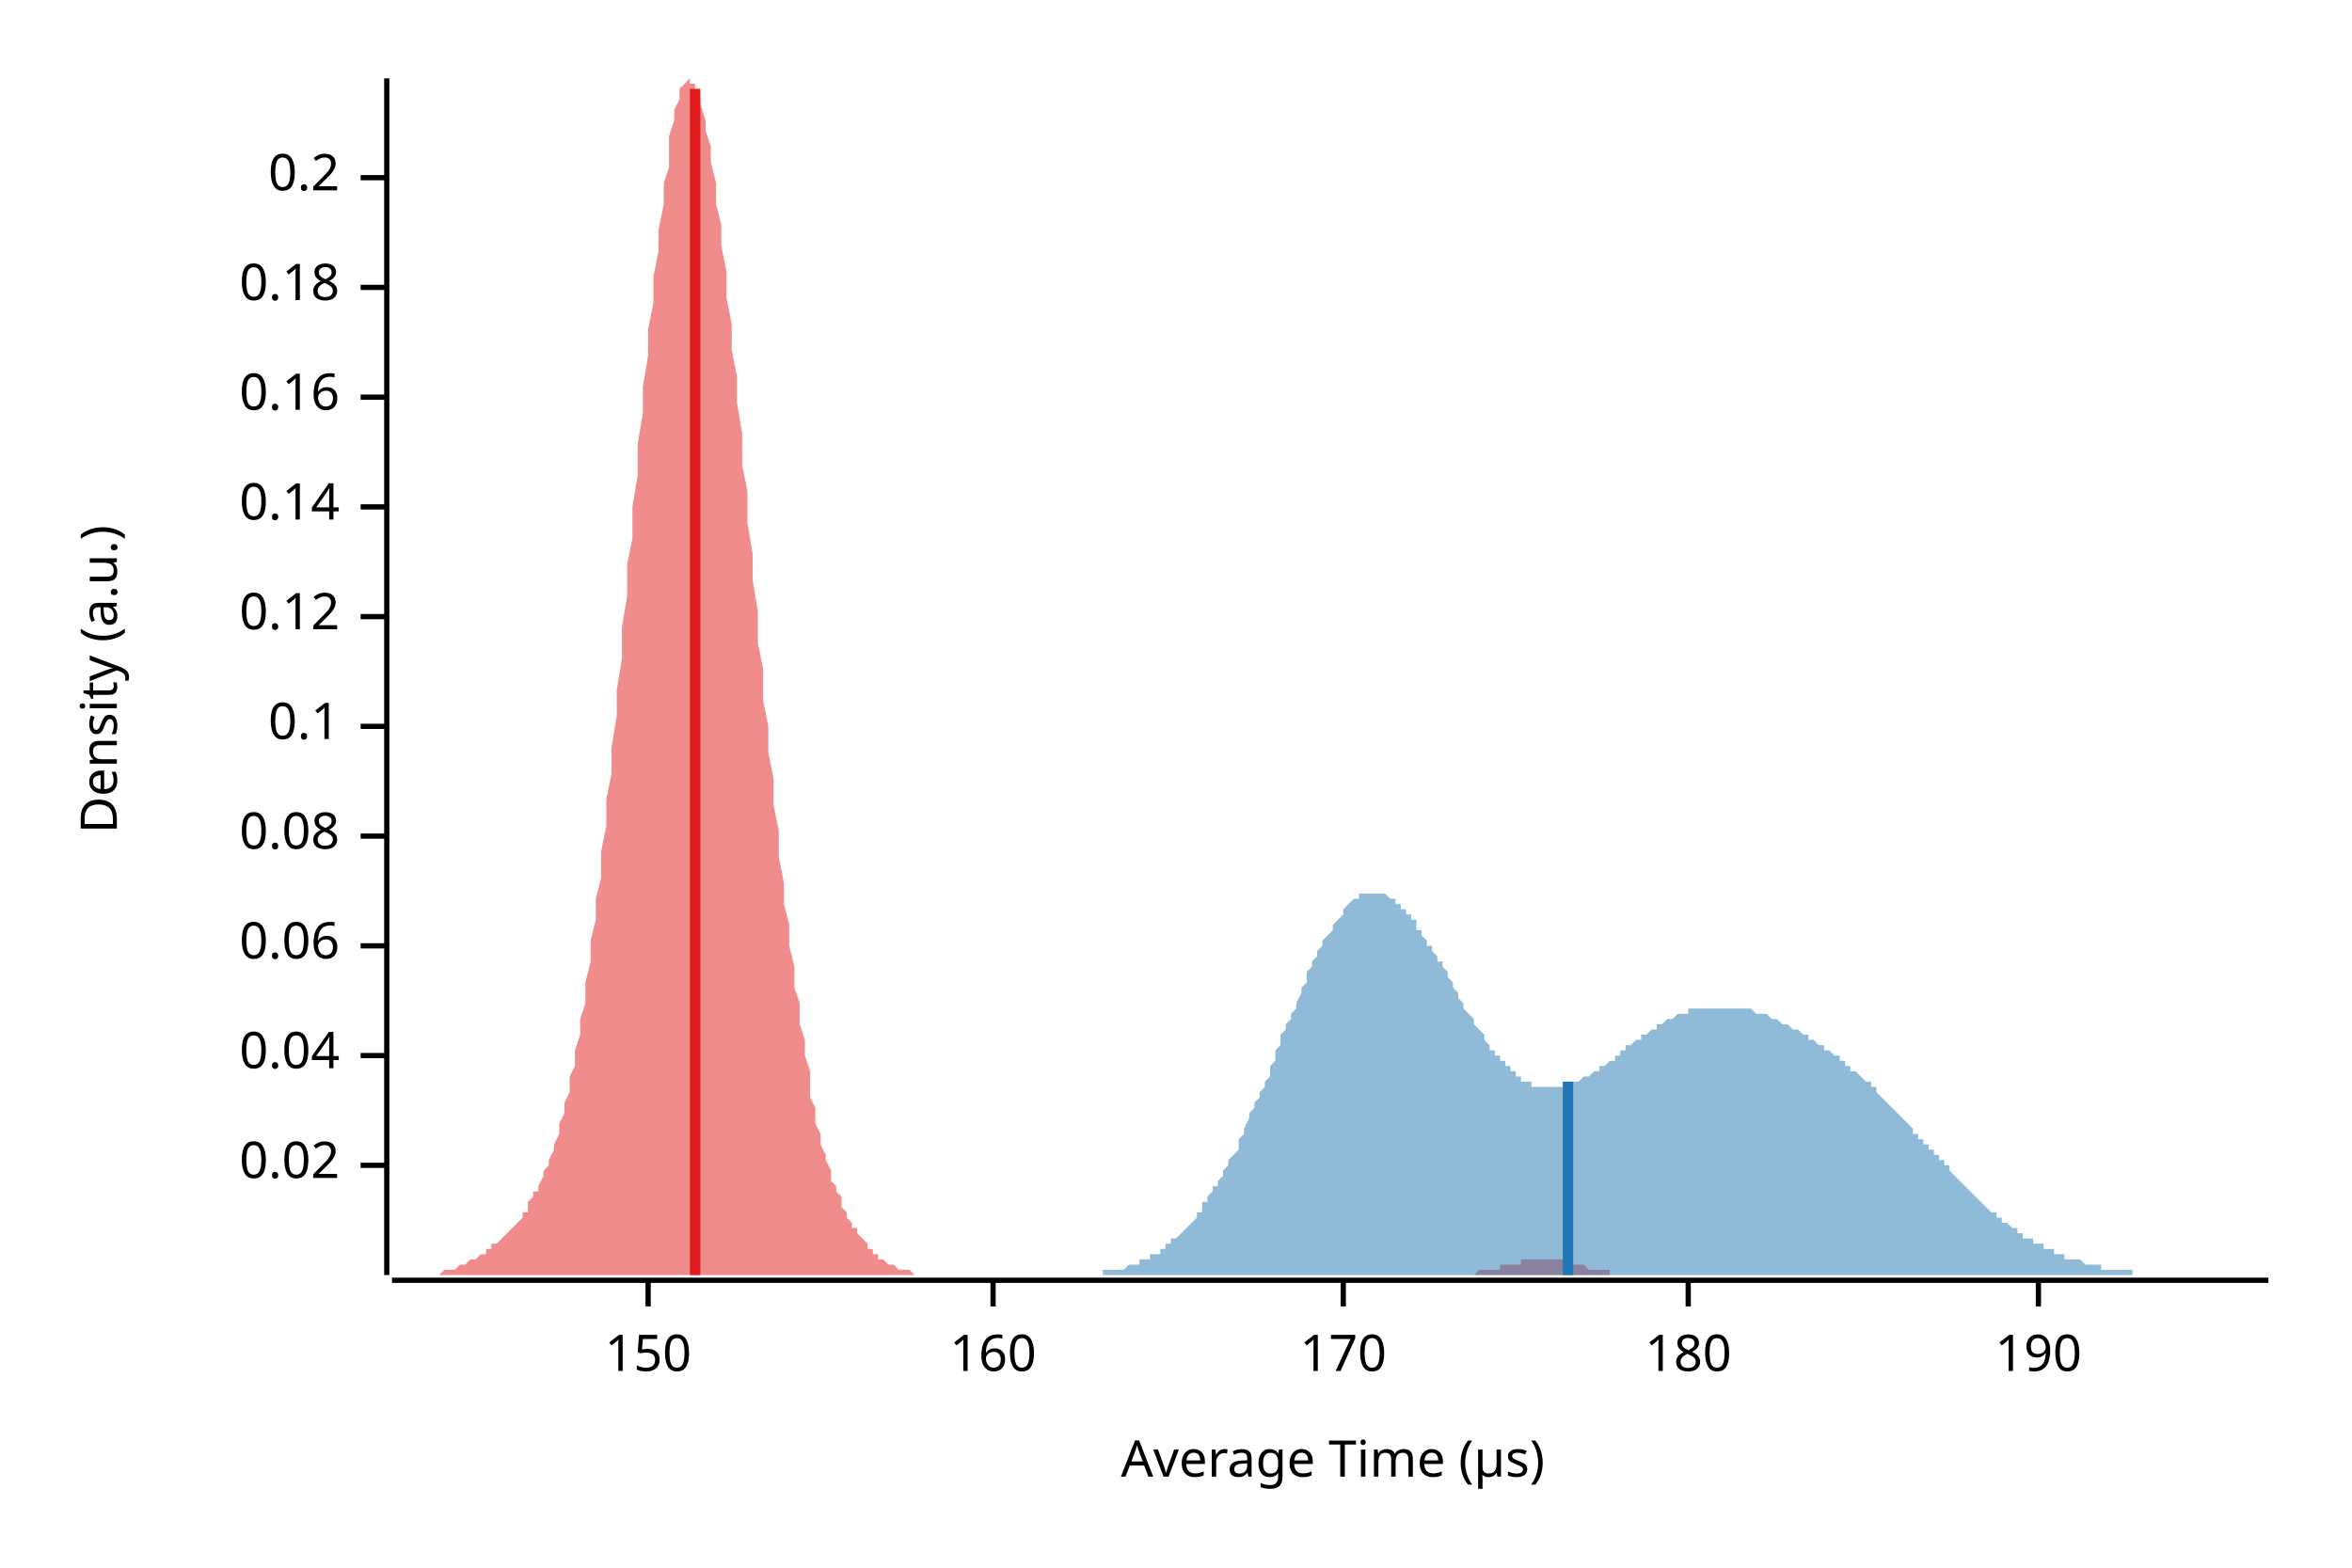
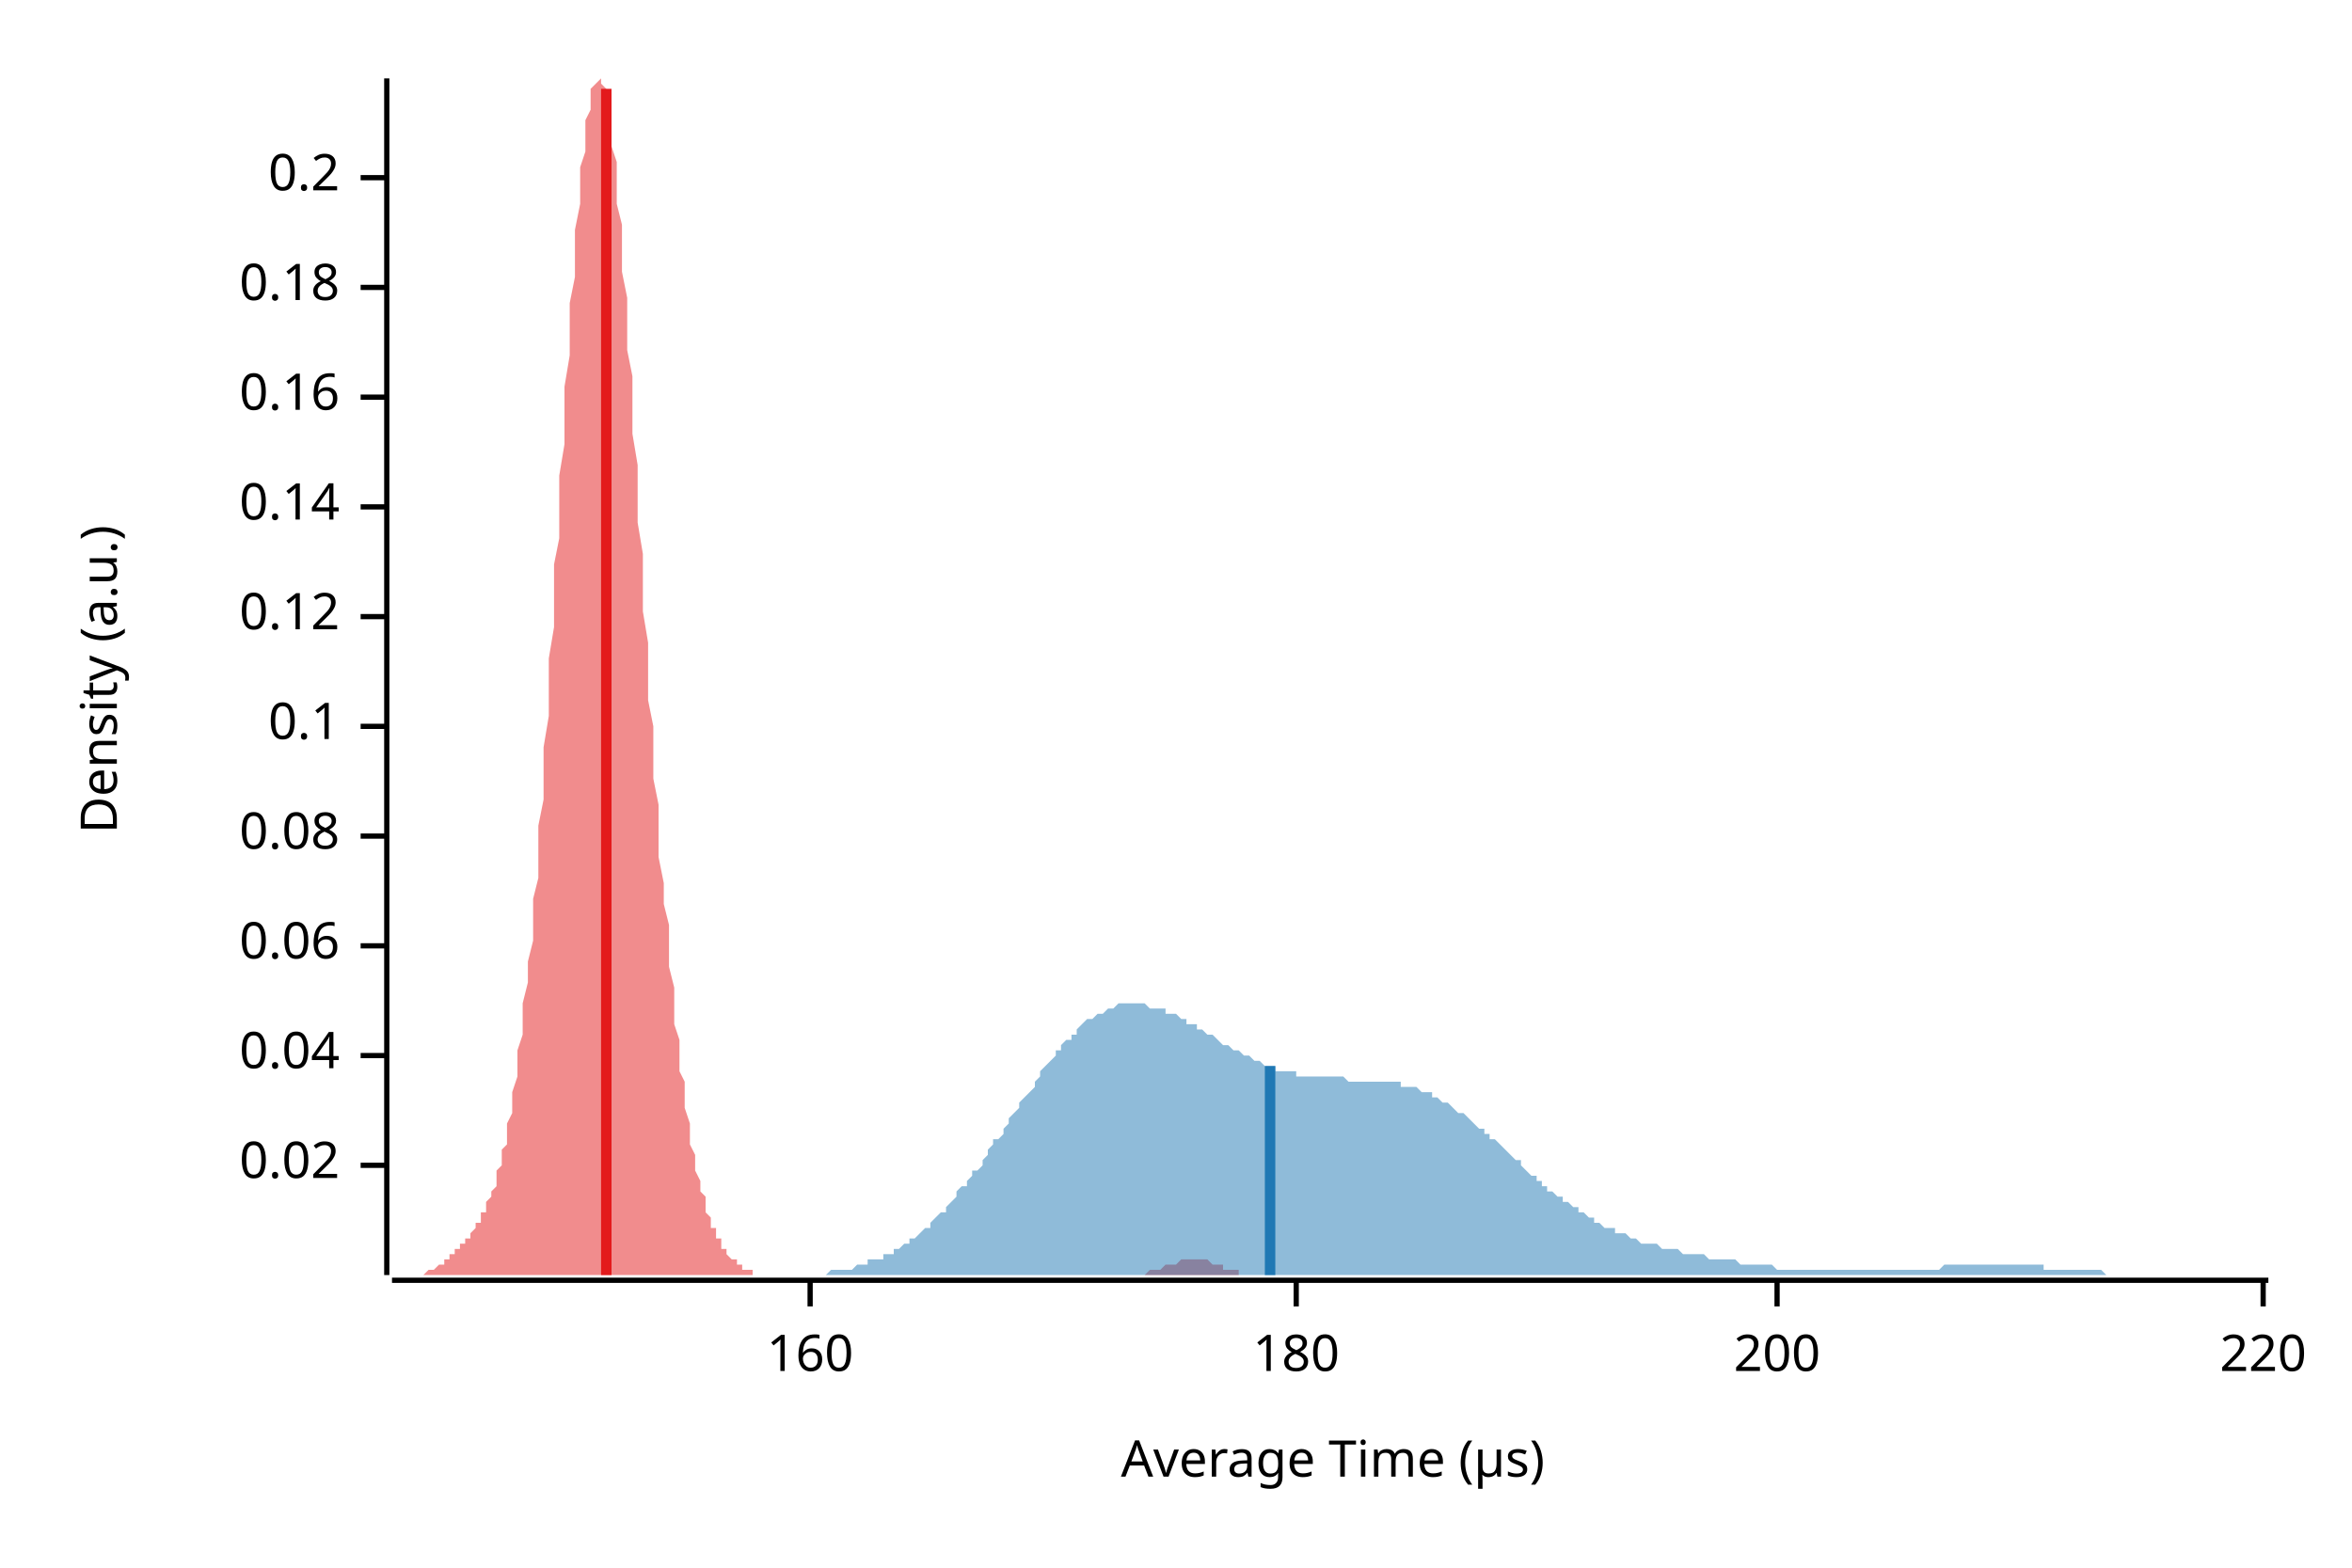
<svg xmlns="http://www.w3.org/2000/svg" width="450" height="300" viewBox="0 0 450 300">
  <text x="15" y="130" dy="0.76em" text-anchor="middle" font-family="sans-serif" font-size="9.677" opacity="1" fill="#000000" transform="rotate(270, 15, 130)">
Density (a.u.)
</text>
  <text x="255" y="285" dy="-0.5ex" text-anchor="middle" font-family="sans-serif" font-size="9.677" opacity="1" fill="#000000">
Average Time (µs)
</text>
  <polyline fill="none" opacity="1" stroke="#000000" stroke-width="1" points="74,15 74,244 " />
  <text x="65" y="223" dy="0.5ex" text-anchor="end" font-family="sans-serif" font-size="9.677" opacity="1" fill="#000000">
0.02
</text>
  <polyline fill="none" opacity="1" stroke="#000000" stroke-width="1" points="69,223 74,223 " />
  <text x="65" y="202" dy="0.5ex" text-anchor="end" font-family="sans-serif" font-size="9.677" opacity="1" fill="#000000">
0.04
</text>
  <polyline fill="none" opacity="1" stroke="#000000" stroke-width="1" points="69,202 74,202 " />
  <text x="65" y="181" dy="0.5ex" text-anchor="end" font-family="sans-serif" font-size="9.677" opacity="1" fill="#000000">
0.06
</text>
  <polyline fill="none" opacity="1" stroke="#000000" stroke-width="1" points="69,181 74,181 " />
  <text x="65" y="160" dy="0.5ex" text-anchor="end" font-family="sans-serif" font-size="9.677" opacity="1" fill="#000000">
0.08
</text>
  <polyline fill="none" opacity="1" stroke="#000000" stroke-width="1" points="69,160 74,160 " />
  <text x="65" y="139" dy="0.5ex" text-anchor="end" font-family="sans-serif" font-size="9.677" opacity="1" fill="#000000">
0.1
</text>
  <polyline fill="none" opacity="1" stroke="#000000" stroke-width="1" points="69,139 74,139 " />
  <text x="65" y="118" dy="0.5ex" text-anchor="end" font-family="sans-serif" font-size="9.677" opacity="1" fill="#000000">
0.12
</text>
  <polyline fill="none" opacity="1" stroke="#000000" stroke-width="1" points="69,118 74,118 " />
  <text x="65" y="97" dy="0.5ex" text-anchor="end" font-family="sans-serif" font-size="9.677" opacity="1" fill="#000000">
0.14
</text>
  <polyline fill="none" opacity="1" stroke="#000000" stroke-width="1" points="69,97 74,97 " />
  <text x="65" y="76" dy="0.5ex" text-anchor="end" font-family="sans-serif" font-size="9.677" opacity="1" fill="#000000">
0.16
</text>
  <polyline fill="none" opacity="1" stroke="#000000" stroke-width="1" points="69,76 74,76 " />
  <text x="65" y="55" dy="0.5ex" text-anchor="end" font-family="sans-serif" font-size="9.677" opacity="1" fill="#000000">
0.18
</text>
  <polyline fill="none" opacity="1" stroke="#000000" stroke-width="1" points="69,55 74,55 " />
  <text x="65" y="34" dy="0.5ex" text-anchor="end" font-family="sans-serif" font-size="9.677" opacity="1" fill="#000000">
0.2
</text>
  <polyline fill="none" opacity="1" stroke="#000000" stroke-width="1" points="69,34 74,34 " />
  <polyline fill="none" opacity="1" stroke="#000000" stroke-width="1" points="75,245 434,245 " />
-   <text x="124" y="255" dy="0.76em" text-anchor="middle" font-family="sans-serif" font-size="9.677" opacity="1" fill="#000000">
- 150
- </text>
-   <polyline fill="none" opacity="1" stroke="#000000" stroke-width="1" points="124,245 124,250 " />
-   <text x="190" y="255" dy="0.76em" text-anchor="middle" font-family="sans-serif" font-size="9.677" opacity="1" fill="#000000">
+   <text x="155" y="255" dy="0.76em" text-anchor="middle" font-family="sans-serif" font-size="9.677" opacity="1" fill="#000000">
160
</text>
-   <polyline fill="none" opacity="1" stroke="#000000" stroke-width="1" points="190,245 190,250 " />
-   <text x="257" y="255" dy="0.76em" text-anchor="middle" font-family="sans-serif" font-size="9.677" opacity="1" fill="#000000">
- 170
- </text>
-   <polyline fill="none" opacity="1" stroke="#000000" stroke-width="1" points="257,245 257,250 " />
-   <text x="323" y="255" dy="0.76em" text-anchor="middle" font-family="sans-serif" font-size="9.677" opacity="1" fill="#000000">
+   <polyline fill="none" opacity="1" stroke="#000000" stroke-width="1" points="155,245 155,250 " />
+   <text x="248" y="255" dy="0.76em" text-anchor="middle" font-family="sans-serif" font-size="9.677" opacity="1" fill="#000000">
180
</text>
-   <polyline fill="none" opacity="1" stroke="#000000" stroke-width="1" points="323,245 323,250 " />
-   <text x="390" y="255" dy="0.76em" text-anchor="middle" font-family="sans-serif" font-size="9.677" opacity="1" fill="#000000">
- 190
+   <polyline fill="none" opacity="1" stroke="#000000" stroke-width="1" points="248,245 248,250 " />
+   <text x="340" y="255" dy="0.76em" text-anchor="middle" font-family="sans-serif" font-size="9.677" opacity="1" fill="#000000">
+ 200
</text>
-   <polyline fill="none" opacity="1" stroke="#000000" stroke-width="1" points="390,245 390,250 " />
-   <polygon opacity="0.5" fill="#E31A1C" points="75,244 75,244 75,244 76,244 76,244 77,244 77,244 78,244 78,244 79,244 79,244 80,244 80,244 81,244 81,244 82,244 82,244 83,244 83,244 84,244 84,244 85,243 85,243 86,243 86,243 87,243 87,243 88,242 88,242 89,242 89,242 90,241 90,241 91,241 91,241 92,240 92,240 93,240 93,239 94,239 94,238 95,238 95,238 96,237 96,237 97,236 97,236 98,235 98,235 99,234 99,234 100,233 100,232 101,232 101,231 101,230 102,229 102,228 103,228 103,227 104,225 104,224 105,223 105,222 106,220 106,219 107,217 107,215 108,213 108,211 109,209 109,206 110,204 110,201 111,198 111,195 112,192 112,188 113,184 113,180 114,176 114,172 115,168 115,163 116,158 116,153 117,148 117,143 118,137 118,132 119,126 119,120 120,114 120,108 121,103 121,97 122,91 122,85 123,79 123,74 124,68 124,63 125,58 125,53 126,48 126,44 127,39 127,35 128,32 128,29 128,26 129,23 129,21 130,19 130,17 131,16 131,16 132,15 132,16 133,16 133,17 134,19 134,20 135,23 135,25 136,28 136,31 137,35 137,39 138,43 138,47 139,52 139,57 140,62 140,67 141,72 141,77 142,83 142,89 143,94 143,100 144,106 144,111 145,117 145,123 146,128 146,134 147,139 147,144 148,149 148,154 149,159 149,164 150,169 150,173 151,177 151,181 152,185 152,189 153,192 153,196 154,199 154,202 155,205 155,207 155,210 156,212 156,215 157,217 157,219 158,221 158,222 159,224 159,226 160,227 160,228 161,229 161,231 162,232 162,233 163,234 163,235 164,235 164,236 165,237 165,237 166,238 166,239 167,239 167,240 168,240 168,241 169,241 169,241 170,242 170,242 171,242 171,242 172,243 172,243 173,243 173,243 174,243 174,243 175,244 175,244 176,244 176,244 177,244 177,244 178,244 178,244 179,244 179,244 180,244 180,244 181,244 181,244 181,244 182,244 182,244 183,244 183,244 184,244 184,244 185,244 185,244 186,244 186,244 187,244 187,244 188,244 188,244 189,244 189,244 190,244 190,244 191,244 191,244 192,244 192,244 193,244 193,244 194,244 194,244 195,244 195,244 196,244 196,244 197,244 197,244 198,244 198,244 199,244 199,244 200,244 200,244 201,244 201,244 202,244 202,244 203,244 203,244 204,244 204,244 205,244 205,244 206,244 206,244 207,244 207,244 208,244 208,244 208,244 209,244 209,244 210,244 210,244 211,244 211,244 212,244 212,244 213,244 213,244 214,244 214,244 215,244 215,244 216,244 216,244 217,244 217,244 218,244 218,244 219,244 219,244 220,244 220,244 221,244 221,244 222,244 222,244 223,244 223,244 224,244 224,244 225,244 225,244 226,244 226,244 227,244 227,244 228,244 228,244 229,244 229,244 230,244 230,244 231,244 231,244 232,244 232,244 233,244 233,244 234,244 234,244 235,244 235,244 235,244 236,244 236,244 237,244 237,244 238,244 238,244 239,244 239,244 240,244 240,244 241,244 241,244 242,244 242,244 243,244 243,244 244,244 244,244 245,244 245,244 246,244 246,244 247,244 247,244 248,244 248,244 249,244 249,244 250,244 250,244 251,244 251,244 252,244 252,244 253,244 253,244 254,244 254,244 255,244 255,244 256,244 256,244 257,244 257,244 258,244 258,244 259,244 259,244 260,244 260,244 261,244 261,244 261,244 262,244 262,244 263,244 263,244 264,244 264,244 265,244 265,244 266,244 266,244 267,244 267,244 268,244 268,244 269,244 269,244 270,244 270,244 271,244 271,244 272,244 272,244 273,244 273,244 274,244 274,244 275,244 275,244 276,244 276,244 277,244 277,244 278,244 278,244 279,244 279,244 280,244 280,244 281,244 281,244 282,244 282,244 283,243 283,243 284,243 284,243 285,243 285,243 286,243 286,243 287,243 287,242 288,242 288,242 288,242 289,242 289,242 290,242 290,242 291,242 291,241 292,241 292,241 293,241 293,241 294,241 294,241 295,241 295,241 296,241 296,241 297,241 297,241 298,241 298,241 299,241 299,241 300,242 300,242 301,242 301,242 302,242 302,242 303,242 303,242 304,243 304,243 305,243 305,243 306,243 306,243 307,243 307,243 308,243 308,244 309,244 309,244 310,244 310,244 311,244 311,244 312,244 312,244 313,244 313,244 314,244 314,244 315,244 315,244 315,244 316,244 316,244 317,244 317,244 318,244 318,244 319,244 319,244 319,244 75,244 " />
-   <polygon opacity="0.5" fill="#1F78B4" points="201,244 202,244 202,244 203,244 203,244 203,244 204,244 204,244 205,244 205,244 206,244 206,244 207,244 207,244 208,244 208,244 209,244 209,244 210,244 210,244 210,244 211,244 211,243 212,243 212,243 213,243 213,243 214,243 214,243 215,243 215,243 216,242 216,242 217,242 217,242 217,242 218,242 218,241 219,241 219,241 220,241 220,240 221,240 221,240 222,240 222,239 223,239 223,239 223,238 224,238 224,237 225,237 225,237 226,236 226,236 227,235 227,235 228,234 228,234 229,233 229,232 230,232 230,231 230,230 231,230 231,229 232,228 232,227 233,227 233,226 234,225 234,224 235,223 235,222 236,221 236,221 237,220 237,219 237,218 238,217 238,216 239,214 239,213 240,212 240,211 241,210 241,209 242,208 242,207 243,206 243,204 244,203 244,202 244,201 245,200 245,198 246,197 246,196 247,195 247,194 248,193 248,192 249,190 249,189 250,188 250,187 250,186 251,185 251,184 252,183 252,182 253,181 253,180 254,179 254,179 255,178 255,177 256,176 256,176 257,175 257,174 257,174 258,173 258,173 259,172 259,172 260,172 260,171 261,171 261,171 262,171 262,171 263,171 263,171 264,171 264,171 264,171 265,171 265,171 266,172 266,172 267,172 267,173 268,173 268,174 269,174 269,175 270,175 270,176 271,176 271,177 271,178 272,178 272,179 273,180 273,181 274,181 274,182 275,183 275,184 276,184 276,185 277,186 277,187 278,188 278,189 278,189 279,190 279,191 280,192 280,193 281,194 281,194 282,195 282,196 283,197 283,197 284,198 284,199 284,199 285,200 285,201 286,201 286,202 287,202 287,203 288,203 288,204 289,204 289,205 290,205 290,206 291,206 291,206 291,207 292,207 292,207 293,207 293,208 294,208 294,208 295,208 295,208 296,208 296,208 297,208 297,208 298,208 298,208 298,208 299,208 299,208 300,208 300,207 301,207 301,207 302,207 302,207 303,206 303,206 304,206 304,206 305,205 305,205 305,205 306,205 306,204 307,204 307,204 308,203 308,203 309,203 309,202 310,202 310,201 311,201 311,201 311,200 312,200 312,200 313,199 313,199 314,199 314,198 315,198 315,198 316,197 316,197 317,197 317,196 318,196 318,196 318,196 319,195 319,195 320,195 320,195 321,194 321,194 322,194 322,194 323,194 323,193 324,193 324,193 325,193 325,193 325,193 326,193 326,193 327,193 327,193 328,193 328,193 329,193 329,193 330,193 330,193 331,193 331,193 332,193 332,193 332,193 333,193 333,193 334,193 334,193 335,193 335,193 336,194 336,194 337,194 337,194 338,194 338,194 339,195 339,195 339,195 340,195 340,195 341,196 341,196 342,196 342,196 343,197 343,197 344,197 344,197 345,198 345,198 345,198 346,198 346,199 347,199 347,199 348,200 348,200 349,200 349,201 350,201 350,201 351,202 351,202 352,202 352,203 352,203 353,203 353,204 354,204 354,205 355,205 355,205 356,206 356,206 357,207 357,207 358,207 358,208 359,208 359,209 359,209 360,210 360,210 361,211 361,211 362,212 362,212 363,213 363,213 364,214 364,214 365,215 365,215 366,216 366,216 366,217 367,217 367,218 368,218 368,219 369,219 369,220 370,220 370,221 371,221 371,222 372,222 372,223 373,223 373,224 373,224 374,225 374,225 375,226 375,226 376,227 376,227 377,228 377,228 378,229 378,229 379,230 379,230 379,230 380,231 380,231 381,232 381,232 382,232 382,233 383,233 383,234 384,234 384,234 385,235 385,235 386,235 386,236 386,236 387,236 387,237 388,237 388,237 389,237 389,238 390,238 390,238 391,238 391,239 392,239 392,239 393,239 393,240 393,240 394,240 394,240 395,240 395,241 396,241 396,241 397,241 397,241 398,241 398,241 399,242 399,242 400,242 400,242 400,242 401,242 401,242 402,242 402,243 403,243 403,243 404,243 404,243 405,243 405,243 406,243 406,243 406,243 407,243 407,243 408,243 408,244 409,244 409,244 410,244 410,244 411,244 411,244 412,244 412,244 413,244 413,244 413,244 414,244 414,244 415,244 415,244 416,244 416,244 417,244 417,244 418,244 418,244 419,244 419,244 420,244 420,244 420,244 421,244 421,244 422,244 422,244 423,244 423,244 424,244 424,244 425,244 425,244 426,244 426,244 427,244 427,244 427,244 428,244 428,244 429,244 429,244 430,244 430,244 431,244 431,244 432,244 432,244 433,244 433,244 434,244 434,244 201,244 " />
-   <polyline fill="none" opacity="1" stroke="#E31A1C" stroke-width="2" points="133,244 133,17 " />
-   <polyline fill="none" opacity="1" stroke="#1F78B4" stroke-width="2" points="300,244 300,207 " />
+   <polyline fill="none" opacity="1" stroke="#000000" stroke-width="1" points="340,245 340,250 " />
+   <text x="433" y="255" dy="0.76em" text-anchor="middle" font-family="sans-serif" font-size="9.677" opacity="1" fill="#000000">
+ 220
+ </text>
+   <polyline fill="none" opacity="1" stroke="#000000" stroke-width="1" points="433,245 433,250 " />
+   <polygon opacity="0.5" fill="#E31A1C" points="75,244 75,244 75,244 76,244 76,244 76,244 77,244 77,244 77,244 78,244 78,244 78,244 79,244 79,244 79,244 80,244 80,244 80,244 81,244 81,244 81,244 82,243 82,243 82,243 83,243 83,243 83,243 84,242 84,242 84,242 85,242 85,241 85,241 86,241 86,241 86,240 87,240 87,240 87,239 88,239 88,238 89,238 89,238 89,237 90,237 90,236 90,236 91,235 91,235 91,234 92,234 92,233 92,232 93,232 93,231 93,230 94,229 94,228 94,228 95,227 95,225 95,224 96,223 96,222 96,220 97,219 97,217 97,215 98,213 98,211 98,209 99,206 99,204 99,201 100,198 100,195 100,192 101,188 101,184 102,180 102,176 102,172 103,168 103,163 103,158 104,153 104,148 104,143 105,137 105,132 105,126 106,120 106,114 106,108 107,103 107,97 107,91 108,85 108,79 108,74 109,68 109,63 109,58 110,53 110,48 110,44 111,39 111,35 111,32 112,29 112,26 112,23 113,21 113,19 113,17 114,16 114,16 115,15 115,16 115,16 116,17 116,19 116,20 117,23 117,25 117,28 118,31 118,35 118,39 119,43 119,47 119,52 120,57 120,62 120,67 121,72 121,77 121,83 122,89 122,94 122,100 123,106 123,111 123,117 124,123 124,128 124,134 125,139 125,144 125,149 126,154 126,159 126,164 127,169 127,173 128,177 128,181 128,185 129,189 129,192 129,196 130,199 130,202 130,205 131,207 131,210 131,212 132,215 132,217 132,219 133,221 133,222 133,224 134,226 134,227 134,228 135,229 135,231 135,232 136,233 136,234 136,235 137,235 137,236 137,237 138,237 138,238 138,239 139,239 139,240 139,240 140,241 140,241 141,241 141,242 141,242 142,242 142,242 142,243 143,243 143,243 143,243 144,243 144,243 144,244 145,244 145,244 145,244 146,244 146,244 146,244 147,244 147,244 147,244 148,244 148,244 148,244 149,244 149,244 149,244 150,244 150,244 150,244 151,244 151,244 151,244 152,244 152,244 152,244 153,244 153,244 154,244 154,244 154,244 155,244 155,244 155,244 156,244 156,244 156,244 157,244 157,244 157,244 158,244 158,244 158,244 159,244 159,244 159,244 160,244 160,244 160,244 161,244 161,244 161,244 162,244 162,244 162,244 163,244 163,244 163,244 164,244 164,244 164,244 165,244 165,244 165,244 166,244 166,244 167,244 167,244 167,244 168,244 168,244 168,244 169,244 169,244 169,244 170,244 170,244 170,244 171,244 171,244 171,244 172,244 172,244 172,244 173,244 173,244 173,244 174,244 174,244 174,244 175,244 175,244 175,244 176,244 176,244 176,244 177,244 177,244 177,244 178,244 178,244 178,244 179,244 179,244 180,244 180,244 180,244 181,244 181,244 181,244 182,244 182,244 182,244 183,244 183,244 183,244 184,244 184,244 184,244 185,244 185,244 185,244 186,244 186,244 186,244 187,244 187,244 187,244 188,244 188,244 188,244 189,244 189,244 189,244 190,244 190,244 190,244 191,244 191,244 191,244 192,244 192,244 193,244 193,244 193,244 194,244 194,244 194,244 195,244 195,244 195,244 196,244 196,244 196,244 197,244 197,244 197,244 198,244 198,244 198,244 199,244 199,244 199,244 200,244 200,244 200,244 201,244 201,244 201,244 202,244 202,244 202,244 203,244 203,244 203,244 204,244 204,244 204,244 205,244 205,244 206,244 206,244 206,244 207,244 207,244 207,244 208,244 208,244 208,244 209,244 209,244 209,244 210,244 210,244 210,244 211,244 211,244 211,244 212,244 212,244 212,244 213,244 213,244 213,244 214,244 214,244 214,244 215,244 215,244 215,244 216,244 216,244 216,244 217,244 217,244 217,244 218,244 218,244 219,244 219,244 219,244 220,243 220,243 220,243 221,243 221,243 221,243 222,243 222,243 222,243 223,242 223,242 223,242 224,242 224,242 224,242 225,242 225,242 225,242 226,241 226,241 226,241 227,241 227,241 227,241 228,241 228,241 228,241 229,241 229,241 229,241 230,241 230,241 230,241 231,241 231,241 232,242 232,242 232,242 233,242 233,242 233,242 234,242 234,242 234,243 235,243 235,243 235,243 236,243 236,243 236,243 237,243 237,243 237,244 238,244 238,244 238,244 239,244 239,244 239,244 240,244 240,244 240,244 241,244 241,244 241,244 242,244 242,244 242,244 243,244 243,244 243,244 244,244 244,244 245,244 245,244 245,244 245,244 75,244 " />
+   <polygon opacity="0.5" fill="#1F78B4" points="141,244 142,244 142,244 143,244 144,244 144,244 145,244 145,244 146,244 147,244 147,244 148,244 148,244 149,244 150,244 150,244 151,244 151,244 152,244 152,244 153,244 154,244 154,244 155,244 155,244 156,244 157,244 157,244 158,244 158,244 159,243 159,243 160,243 161,243 161,243 162,243 162,243 163,243 164,242 164,242 165,242 165,242 166,242 166,241 167,241 168,241 168,241 169,241 169,240 170,240 171,240 171,239 172,239 172,239 173,238 174,238 174,237 175,237 175,237 176,236 176,236 177,235 178,235 178,234 179,233 179,233 180,232 181,232 181,231 182,230 182,230 183,229 183,228 184,227 185,227 185,226 186,225 186,224 187,224 188,223 188,222 189,221 189,220 190,219 190,218 191,218 192,217 192,216 193,215 193,214 194,213 195,212 195,211 196,210 196,210 197,209 198,208 198,207 199,206 199,205 200,204 200,204 201,203 202,202 202,201 203,201 203,200 204,199 205,199 205,198 206,198 206,197 207,196 207,196 208,195 209,195 209,195 210,194 210,194 211,194 212,193 212,193 213,193 213,193 214,192 215,192 215,192 216,192 216,192 217,192 217,192 218,192 219,192 219,192 220,193 220,193 221,193 222,193 222,193 223,193 223,194 224,194 224,194 225,194 226,195 226,195 227,195 227,196 228,196 229,196 229,197 230,197 230,197 231,198 231,198 232,198 233,199 233,199 234,200 234,200 235,200 236,201 236,201 237,201 237,201 238,202 239,202 239,202 240,203 240,203 241,203 241,203 242,204 243,204 243,204 244,204 244,205 245,205 246,205 246,205 247,205 247,205 248,205 248,206 249,206 250,206 250,206 251,206 251,206 252,206 253,206 253,206 254,206 254,206 255,206 255,206 256,206 257,206 257,206 258,207 258,207 259,207 260,207 260,207 261,207 261,207 262,207 263,207 263,207 264,207 264,207 265,207 265,207 266,207 267,207 267,207 268,207 268,208 269,208 270,208 270,208 271,208 271,208 272,209 272,209 273,209 274,209 274,210 275,210 275,210 276,211 277,211 277,211 278,212 278,212 279,213 280,213 280,213 281,214 281,214 282,215 282,215 283,216 284,216 284,217 285,217 285,218 286,218 287,219 287,219 288,220 288,220 289,221 289,221 290,222 291,222 291,223 292,224 292,224 293,225 294,225 294,226 295,226 295,227 296,227 296,228 297,228 298,229 298,229 299,229 299,230 300,230 301,231 301,231 302,231 302,232 303,232 304,233 304,233 305,233 305,234 306,234 306,234 307,235 308,235 308,235 309,235 309,236 310,236 311,236 311,236 312,237 312,237 313,237 313,237 314,238 315,238 315,238 316,238 316,238 317,238 318,239 318,239 319,239 319,239 320,239 320,239 321,239 322,240 322,240 323,240 323,240 324,240 325,240 325,240 326,240 326,240 327,241 328,241 328,241 329,241 329,241 330,241 330,241 331,241 332,241 332,241 333,242 333,242 334,242 335,242 335,242 336,242 336,242 337,242 337,242 338,242 339,242 339,242 340,243 340,243 341,243 342,243 342,243 343,243 343,243 344,243 344,243 345,243 346,243 346,243 347,243 347,243 348,243 349,243 349,243 350,243 350,243 351,243 352,243 352,243 353,243 353,243 354,243 354,243 355,243 356,243 356,243 357,243 357,243 358,243 359,243 359,243 360,243 360,243 361,243 361,243 362,243 363,243 363,243 364,243 364,243 365,243 366,243 366,243 367,243 367,243 368,243 369,243 369,243 370,243 370,243 371,243 371,243 372,242 373,242 373,242 374,242 374,242 375,242 376,242 376,242 377,242 377,242 378,242 378,242 379,242 380,242 380,242 381,242 381,242 382,242 383,242 383,242 384,242 384,242 385,242 385,242 386,242 387,242 387,242 388,242 388,242 389,242 390,242 390,242 391,242 391,243 392,243 393,243 393,243 394,243 394,243 395,243 395,243 396,243 397,243 397,243 398,243 398,243 399,243 400,243 400,243 401,243 401,243 402,243 402,243 403,244 404,244 404,244 405,244 405,244 406,244 407,244 407,244 408,244 408,244 409,244 409,244 410,244 411,244 411,244 412,244 412,244 413,244 414,244 414,244 415,244 415,244 416,244 417,244 417,244 418,244 418,244 419,244 419,244 420,244 421,244 421,244 422,244 422,244 423,244 424,244 424,244 425,244 425,244 426,244 426,244 427,244 428,244 428,244 429,244 429,244 430,244 431,244 431,244 432,244 432,244 433,244 434,244 434,244 141,244 " />
+   <polyline fill="none" opacity="1" stroke="#E31A1C" stroke-width="2" points="116,244 116,17 " />
+   <polyline fill="none" opacity="1" stroke="#1F78B4" stroke-width="2" points="243,244 243,204 " />
</svg>
